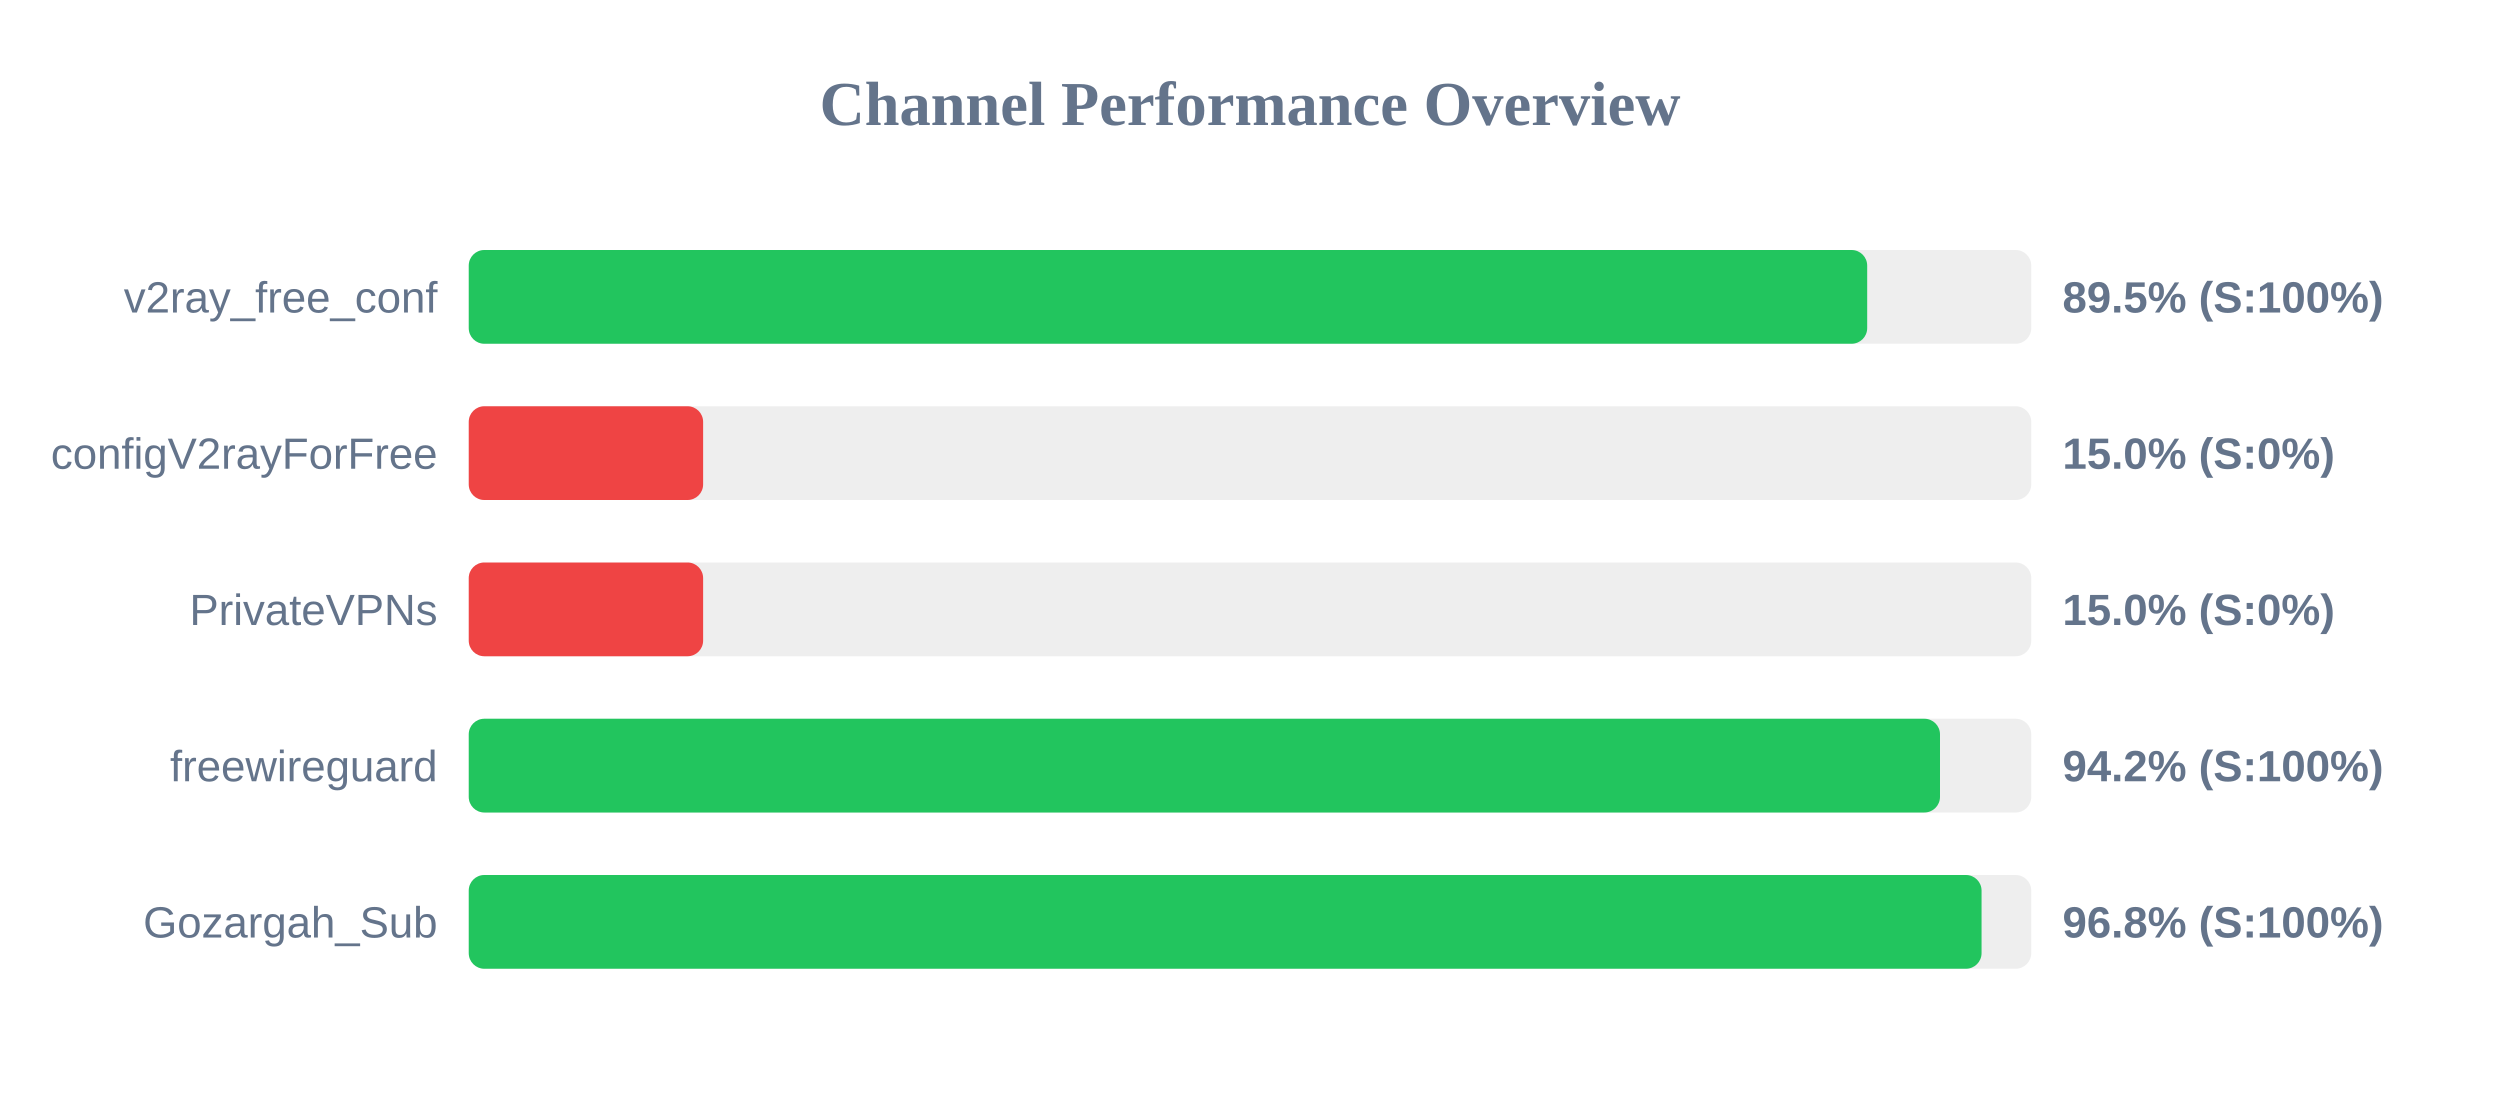
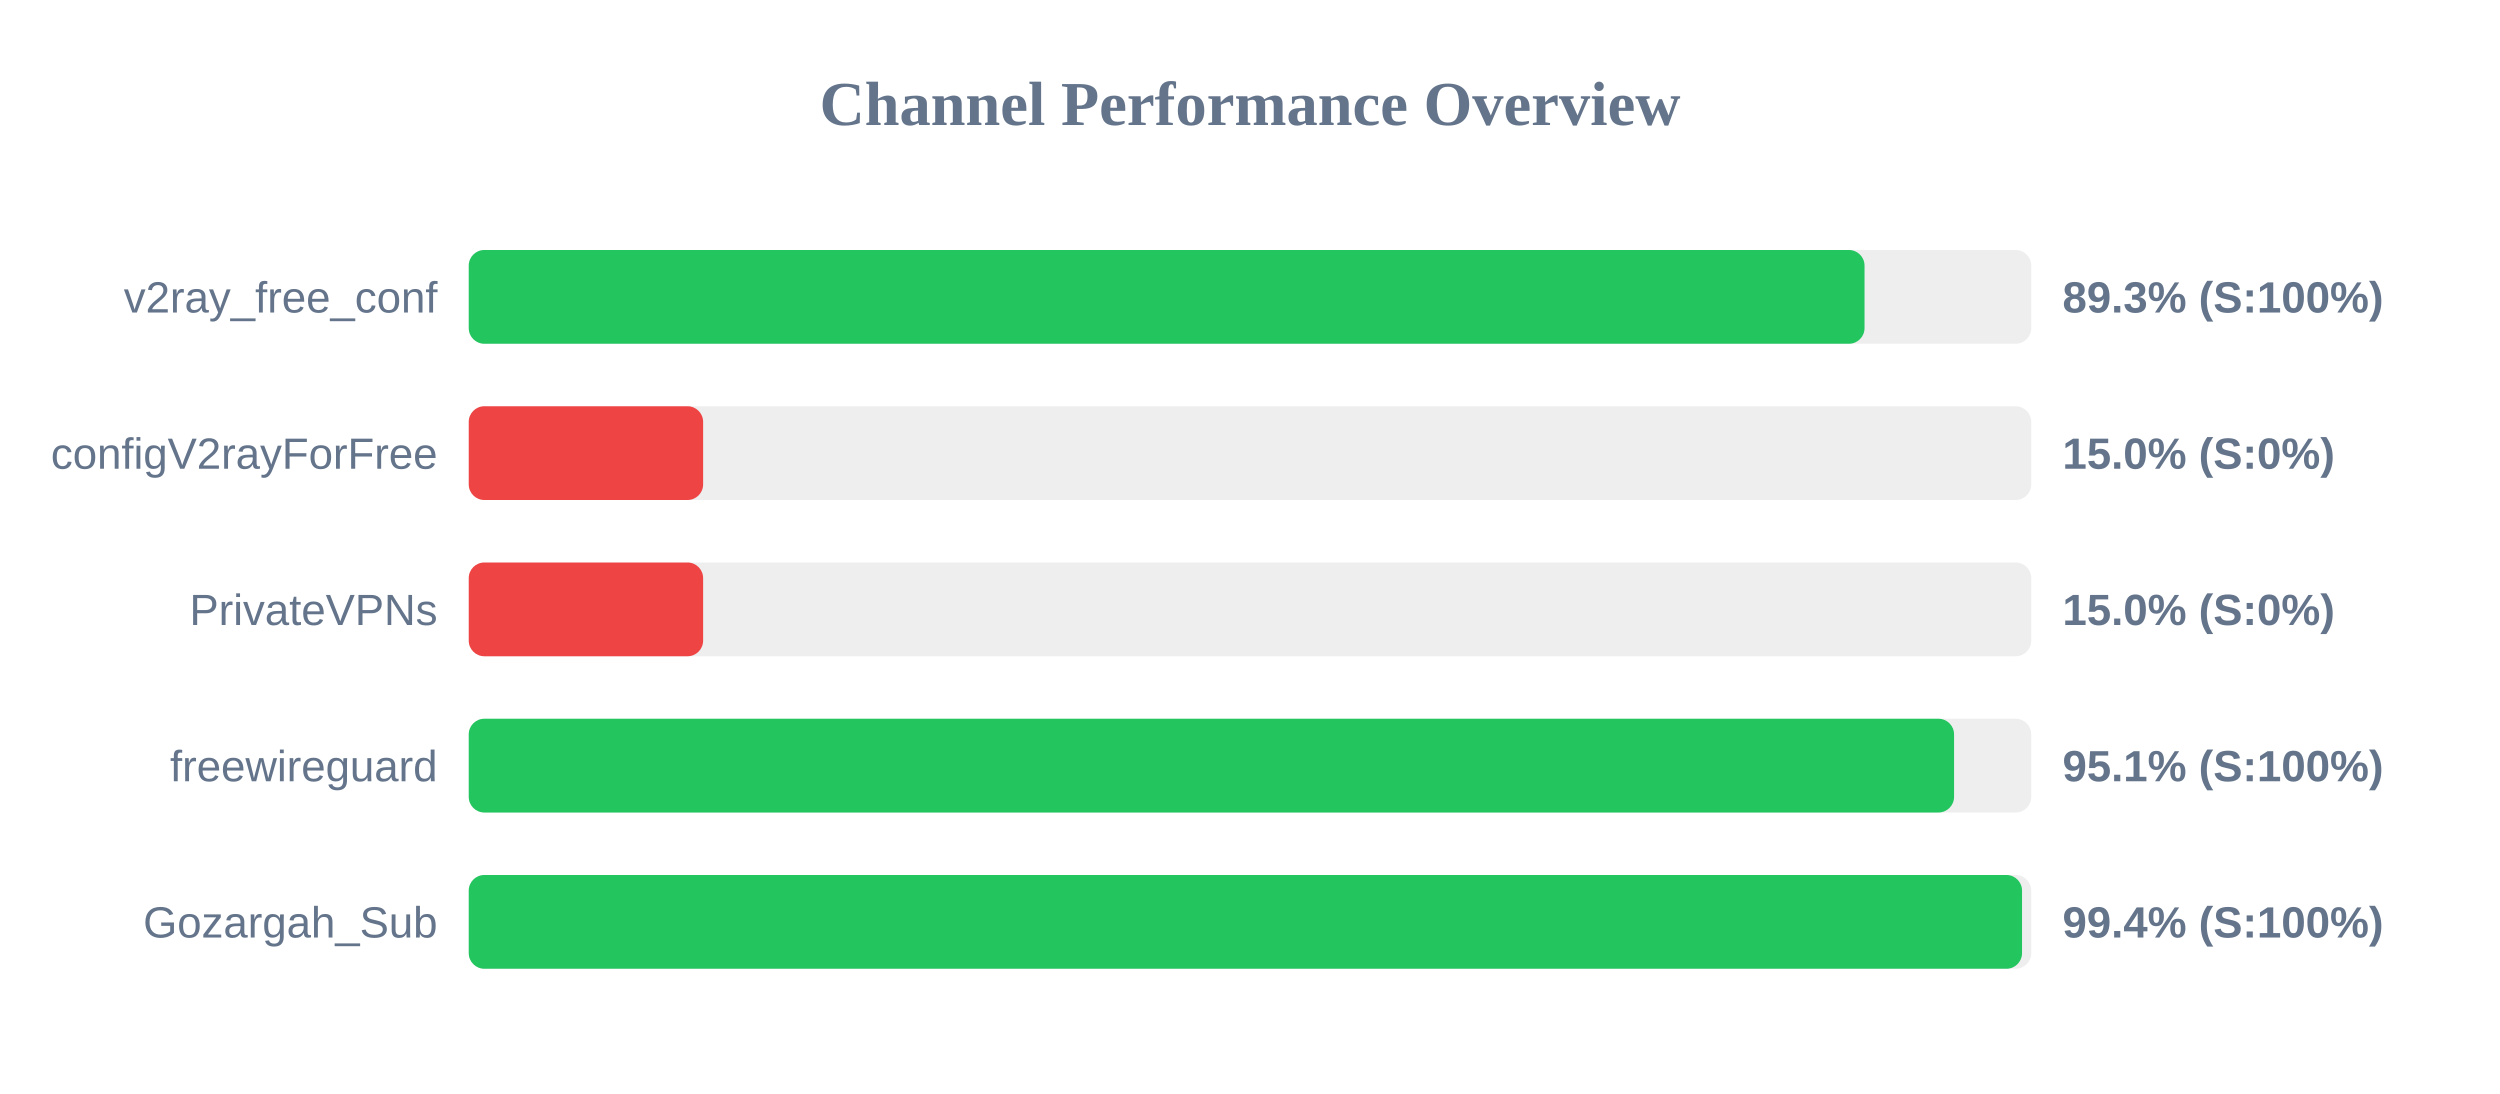
<svg xmlns="http://www.w3.org/2000/svg" width="800" height="350" version="1.1">
  <style>
        .row { font: 14px Arial; fill: #64748b; }
        .score { font: bold 14px Arial; fill: #64748b; }
    </style>
  <text x="400" y="40" text-anchor="middle" font-size="20px" font-weight="bold" fill="#64748b">Channel Performance Overview</text>
  <rect x="150" y="80" width="500" height="30" fill="#eee" rx="5" />
-   <rect x="150" y="80" width="447.5" height="30" fill="#22c55e" rx="5" />
+   <rect x="150" y="80" width="446.65" height="30" fill="#22c55e" rx="5" />
  <text x="140" y="100" text-anchor="end" class="row">v2ray_free_conf</text>
-   <text x="660" y="100" text-anchor="start" class="score">89.5% (S:100%)</text>
+   <text x="660" y="100" text-anchor="start" class="score">89.3% (S:100%)</text>
  <rect x="150" y="130" width="500" height="30" fill="#eee" rx="5" />
  <rect x="150" y="130" width="75.0" height="30" fill="#ef4444" rx="5" />
  <text x="140" y="150" text-anchor="end" class="row">configV2rayForFree</text>
  <text x="660" y="150" text-anchor="start" class="score">15.0% (S:0%)</text>
  <rect x="150" y="180" width="500" height="30" fill="#eee" rx="5" />
  <rect x="150" y="180" width="75.0" height="30" fill="#ef4444" rx="5" />
  <text x="140" y="200" text-anchor="end" class="row">PrivateVPNs</text>
  <text x="660" y="200" text-anchor="start" class="score">15.0% (S:0%)</text>
  <rect x="150" y="230" width="500" height="30" fill="#eee" rx="5" />
-   <rect x="150" y="230" width="470.8" height="30" fill="#22c55e" rx="5" />
+   <rect x="150" y="230" width="475.3" height="30" fill="#22c55e" rx="5" />
  <text x="140" y="250" text-anchor="end" class="row">freewireguard</text>
-   <text x="660" y="250" text-anchor="start" class="score">94.2% (S:100%)</text>
+   <text x="660" y="250" text-anchor="start" class="score">95.1% (S:100%)</text>
  <rect x="150" y="280" width="500" height="30" fill="#eee" rx="5" />
-   <rect x="150" y="280" width="484.1" height="30" fill="#22c55e" rx="5" />
+   <rect x="150" y="280" width="497.05" height="30" fill="#22c55e" rx="5" />
  <text x="140" y="300" text-anchor="end" class="row">Gozargah_Sub</text>
-   <text x="660" y="300" text-anchor="start" class="score">96.8% (S:100%)</text>
+   <text x="660" y="300" text-anchor="start" class="score">99.4% (S:100%)</text>
</svg>
